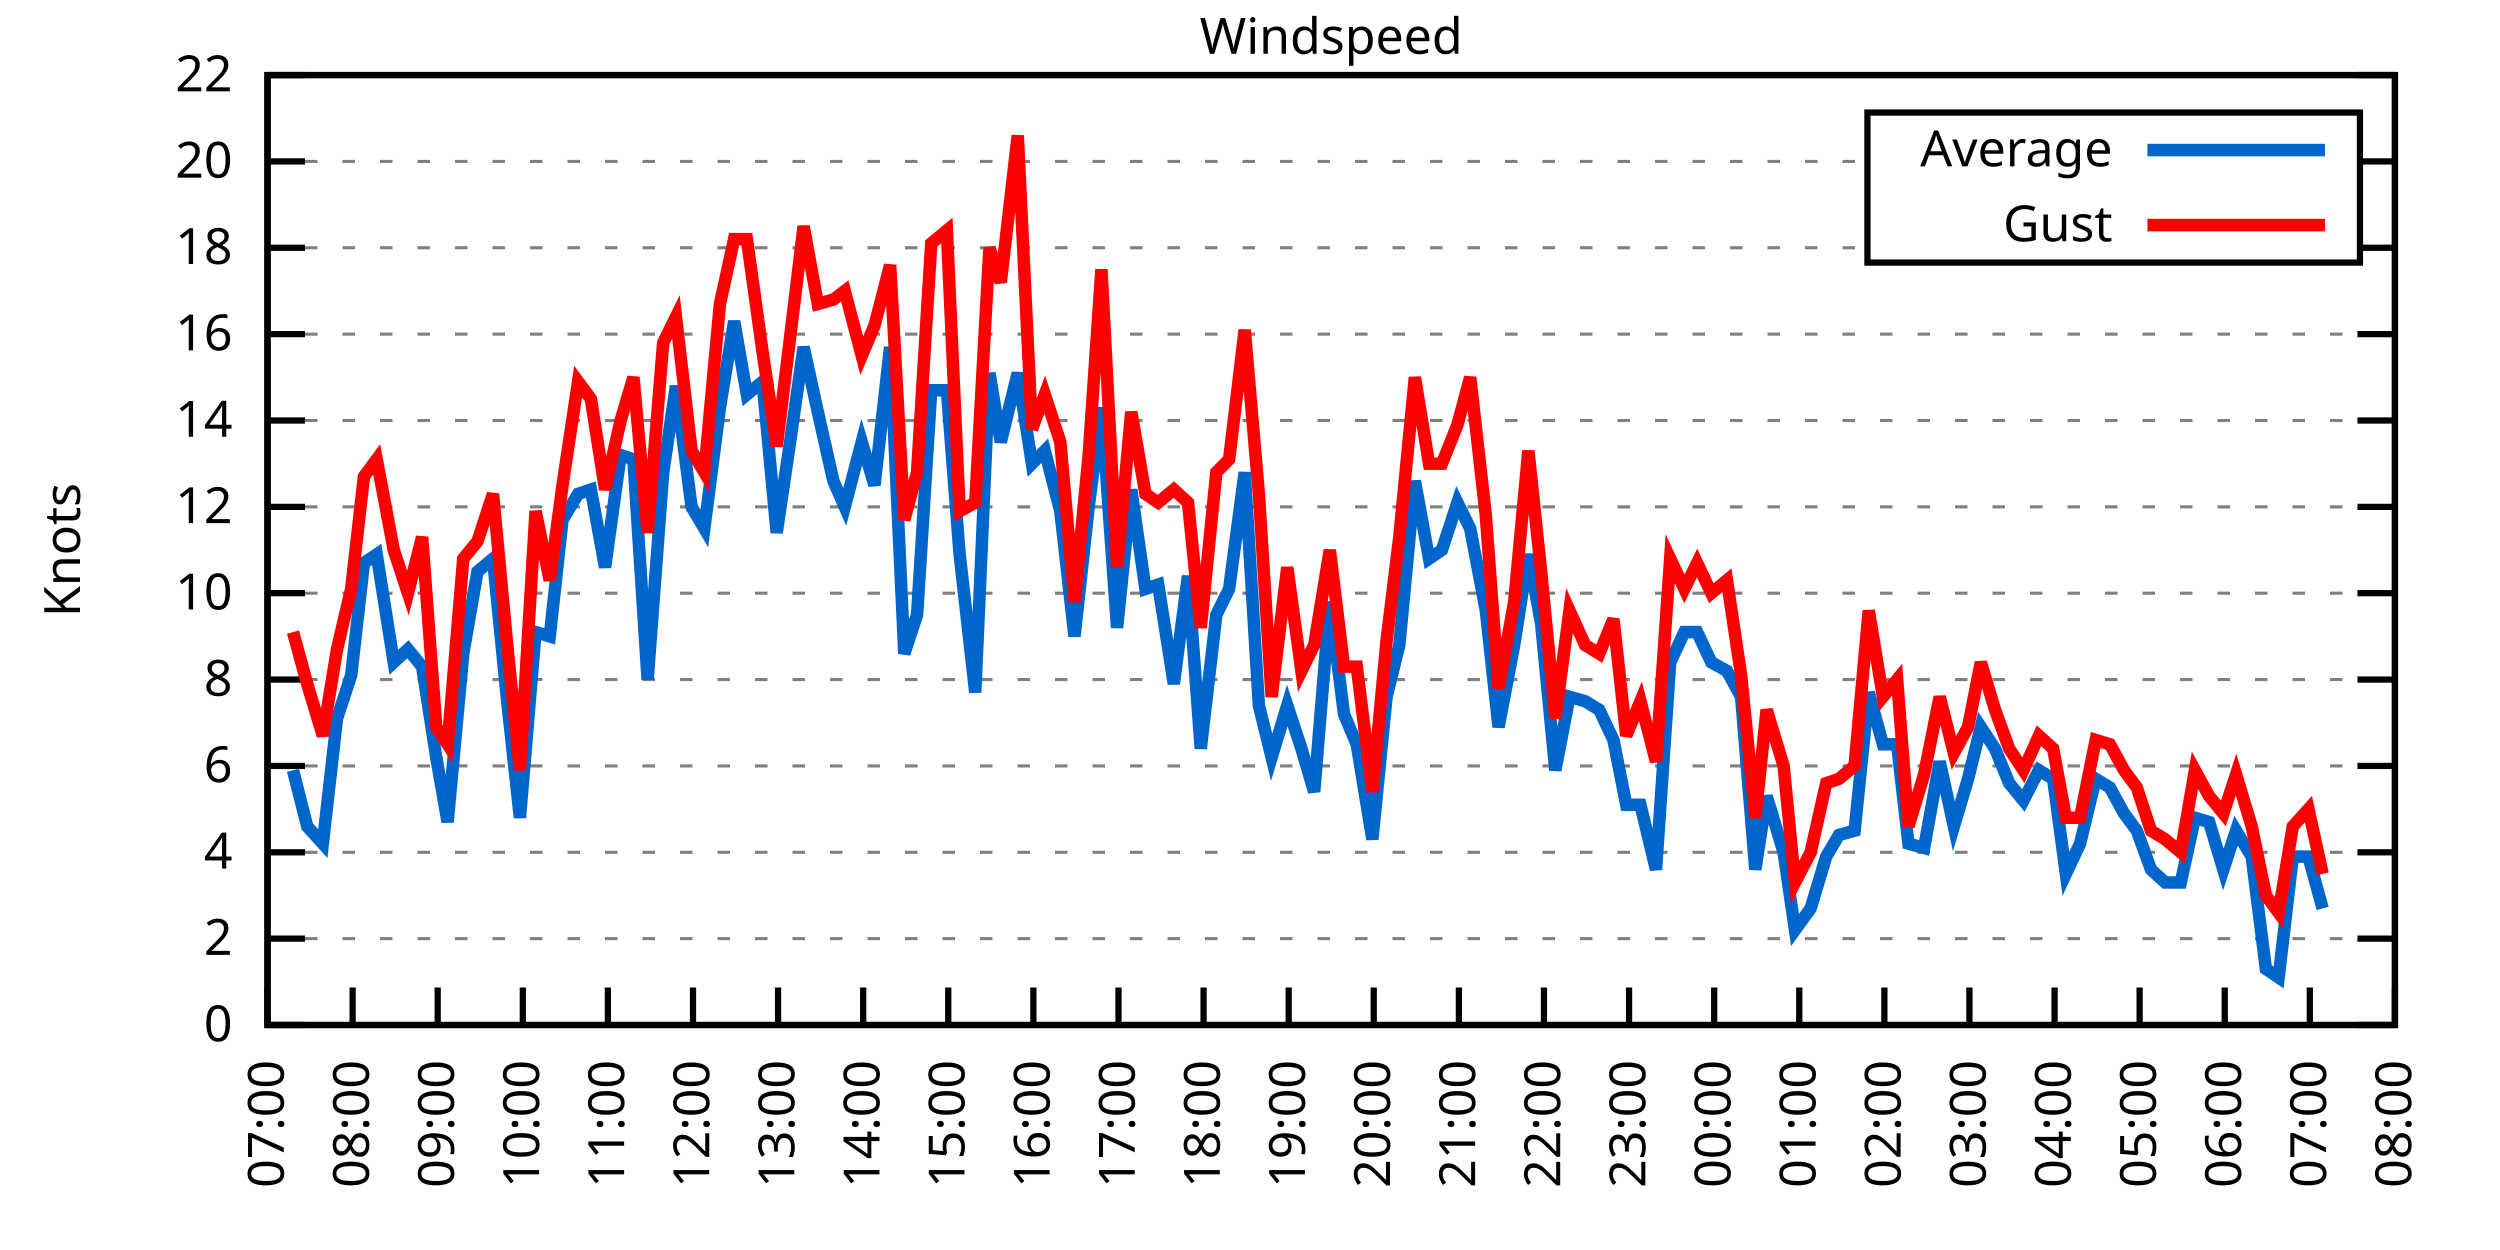
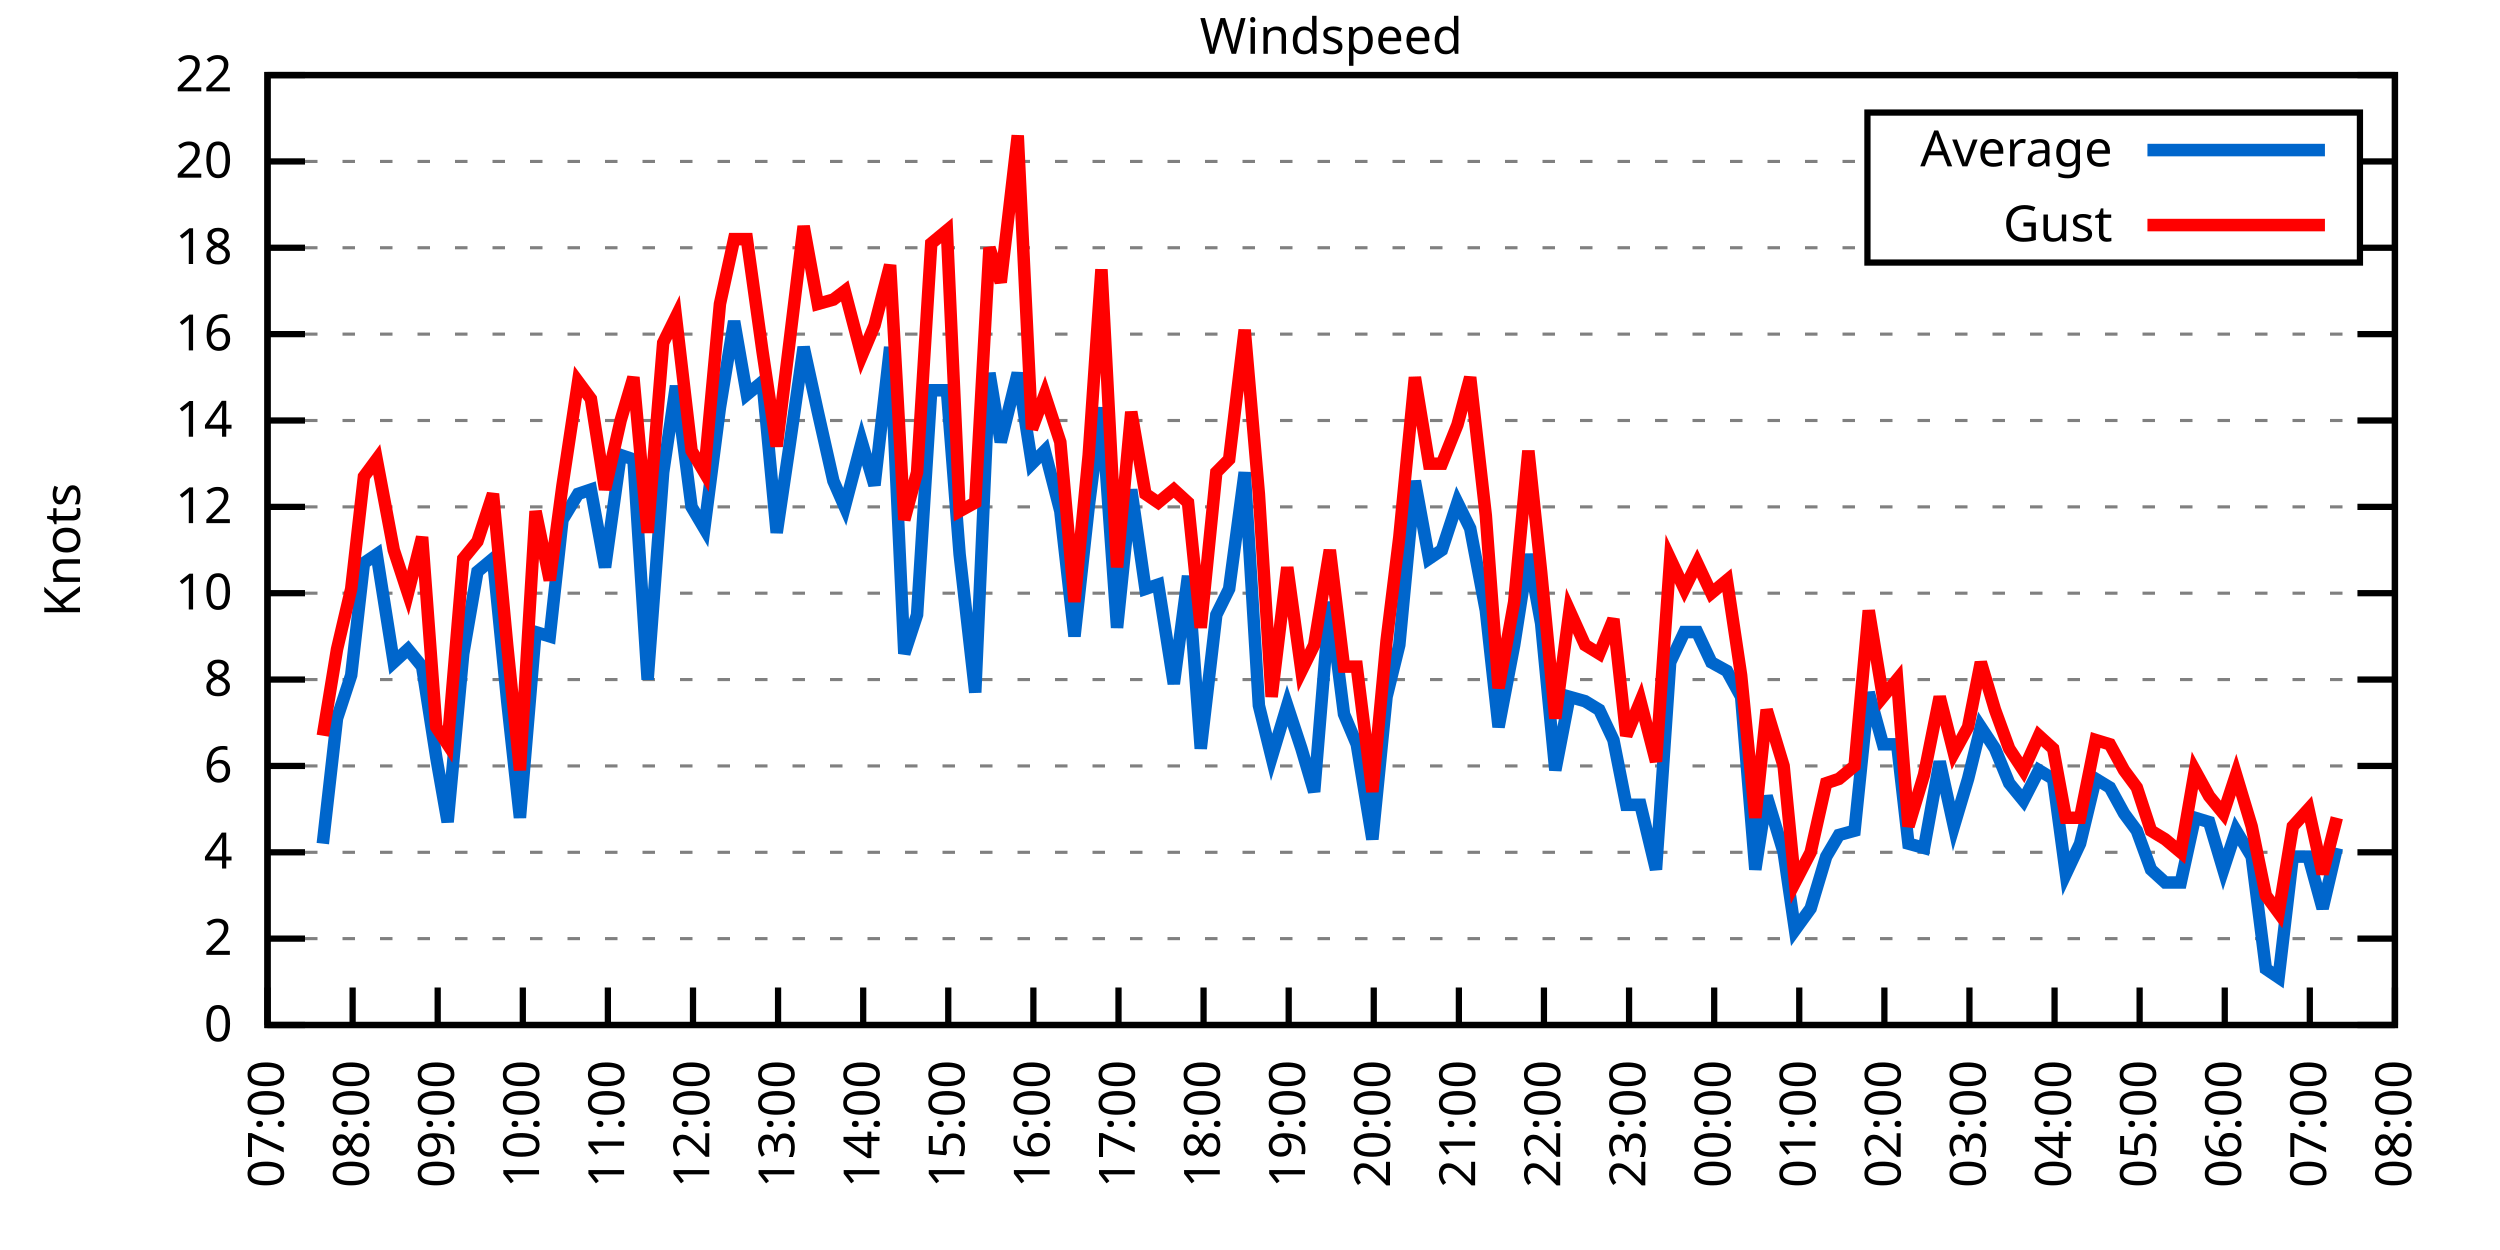
<svg xmlns="http://www.w3.org/2000/svg" xmlns:xlink="http://www.w3.org/1999/xlink" width="400" height="200" viewBox="0 0 400 200">
  <g id="gnuplot_canvas">
    <rect x="0" y="0" width="400" height="200" fill="none" />
    <defs>
      <circle id="gpDot" r="0.5" stroke-width="0.5" stroke="currentColor" />
      <path id="gpPt0" stroke-width="0.333" stroke="currentColor" d="M-1,0 h2 M0,-1 v2" />
      <path id="gpPt1" stroke-width="0.333" stroke="currentColor" d="M-1,-1 L1,1 M1,-1 L-1,1" />
      <path id="gpPt2" stroke-width="0.333" stroke="currentColor" d="M-1,0 L1,0 M0,-1 L0,1 M-1,-1 L1,1 M-1,1 L1,-1" />
      <rect id="gpPt3" stroke-width="0.333" stroke="currentColor" x="-1" y="-1" width="2" height="2" />
      <rect id="gpPt4" stroke-width="0.333" stroke="currentColor" fill="currentColor" x="-1" y="-1" width="2" height="2" />
      <circle id="gpPt5" stroke-width="0.333" stroke="currentColor" cx="0" cy="0" r="1" />
      <use xlink:href="#gpPt5" id="gpPt6" fill="currentColor" stroke="none" />
      <path id="gpPt7" stroke-width="0.333" stroke="currentColor" d="M0,-1.33 L-1.33,0.67 L1.33,0.67 z" />
      <use xlink:href="#gpPt7" id="gpPt8" fill="currentColor" stroke="none" />
      <use xlink:href="#gpPt7" id="gpPt9" stroke="currentColor" transform="rotate(180)" />
      <use xlink:href="#gpPt9" id="gpPt10" fill="currentColor" stroke="none" />
      <use xlink:href="#gpPt3" id="gpPt11" stroke="currentColor" transform="rotate(45)" />
      <use xlink:href="#gpPt11" id="gpPt12" fill="currentColor" stroke="none" />
      <path id="gpPt13" stroke-width="0.333" stroke="currentColor" d="M0,1.330 L1.265,0.411 L0.782,-1.067 L-0.782,-1.076 L-1.265,0.411 z" />
      <use xlink:href="#gpPt13" id="gpPt14" fill="currentColor" stroke="none" />
      <filter id="textbox" filterUnits="objectBoundingBox" x="0" y="0" height="1" width="1">
        <feFlood flood-color="white" flood-opacity="1" result="bgnd" />
        <feComposite in="SourceGraphic" in2="bgnd" operator="atop" />
      </filter>
      <filter id="greybox" filterUnits="objectBoundingBox" x="0" y="0" height="1" width="1">
        <feFlood flood-color="lightgrey" flood-opacity="1" result="grey" />
        <feComposite in="SourceGraphic" in2="grey" operator="atop" />
      </filter>
    </defs>
    <g fill="none" color="white" stroke="currentColor" stroke-width="1.00" stroke-linecap="butt" stroke-linejoin="miter">
</g>
    <g fill="none" color="black" stroke="currentColor" stroke-width="1.00" stroke-linecap="butt" stroke-linejoin="miter">
      <g stroke="none" shape-rendering="crispEdges">
        <polygon fill="rgb(255, 255, 255)" points="42.80,164.00 383.18,164.00 383.18,12.02 42.80,12.02 " />
      </g>
    </g>
    <g fill="none" color="black" stroke="currentColor" stroke-width="1.00" stroke-linecap="butt" stroke-linejoin="miter">
</g>
    <g fill="none" color="black" stroke="black" stroke-width="0.50" stroke-linecap="butt" stroke-linejoin="miter">
</g>
    <g fill="none" color="gray" stroke="currentColor" stroke-width="0.50" stroke-linecap="butt" stroke-linejoin="miter">
      <path stroke="gray" stroke-dasharray="2,4" class="gridline" d="M42.80,164.00 L383.19,164.00  " />
    </g>
    <g fill="none" color="gray" stroke="gray" stroke-width="1.00" stroke-linecap="butt" stroke-linejoin="miter">
</g>
    <g fill="none" color="black" stroke="currentColor" stroke-width="1.00" stroke-linecap="butt" stroke-linejoin="miter">
      <path stroke="black" d="M42.80,164.00 L48.80,164.00 M383.19,164.00 L377.19,164.00  " />
      <g transform="translate(37.20,166.60)" stroke="none" fill="black" font-family="Sans" font-size="8.00" text-anchor="end">
        <text>
          <tspan font-family="Sans"> 0</tspan>
        </text>
      </g>
    </g>
    <g fill="none" color="black" stroke="currentColor" stroke-width="1.00" stroke-linecap="butt" stroke-linejoin="miter">
</g>
    <g fill="none" color="black" stroke="black" stroke-width="0.50" stroke-linecap="butt" stroke-linejoin="miter">
</g>
    <g fill="none" color="gray" stroke="currentColor" stroke-width="0.50" stroke-linecap="butt" stroke-linejoin="miter">
      <path stroke="gray" stroke-dasharray="2,4" class="gridline" d="M42.80,150.18 L383.19,150.18  " />
    </g>
    <g fill="none" color="gray" stroke="gray" stroke-width="1.00" stroke-linecap="butt" stroke-linejoin="miter">
</g>
    <g fill="none" color="black" stroke="currentColor" stroke-width="1.00" stroke-linecap="butt" stroke-linejoin="miter">
      <path stroke="black" d="M42.80,150.18 L48.80,150.18 M383.19,150.18 L377.19,150.18  " />
      <g transform="translate(37.20,152.78)" stroke="none" fill="black" font-family="Sans" font-size="8.00" text-anchor="end">
        <text>
          <tspan font-family="Sans"> 2</tspan>
        </text>
      </g>
    </g>
    <g fill="none" color="black" stroke="currentColor" stroke-width="1.00" stroke-linecap="butt" stroke-linejoin="miter">
</g>
    <g fill="none" color="black" stroke="black" stroke-width="0.50" stroke-linecap="butt" stroke-linejoin="miter">
</g>
    <g fill="none" color="gray" stroke="currentColor" stroke-width="0.50" stroke-linecap="butt" stroke-linejoin="miter">
      <path stroke="gray" stroke-dasharray="2,4" class="gridline" d="M42.80,136.37 L383.19,136.37  " />
    </g>
    <g fill="none" color="gray" stroke="gray" stroke-width="1.00" stroke-linecap="butt" stroke-linejoin="miter">
</g>
    <g fill="none" color="black" stroke="currentColor" stroke-width="1.00" stroke-linecap="butt" stroke-linejoin="miter">
      <path stroke="black" d="M42.80,136.37 L48.80,136.37 M383.19,136.37 L377.19,136.37  " />
      <g transform="translate(37.20,138.97)" stroke="none" fill="black" font-family="Sans" font-size="8.00" text-anchor="end">
        <text>
          <tspan font-family="Sans"> 4</tspan>
        </text>
      </g>
    </g>
    <g fill="none" color="black" stroke="currentColor" stroke-width="1.00" stroke-linecap="butt" stroke-linejoin="miter">
</g>
    <g fill="none" color="black" stroke="black" stroke-width="0.50" stroke-linecap="butt" stroke-linejoin="miter">
</g>
    <g fill="none" color="gray" stroke="currentColor" stroke-width="0.50" stroke-linecap="butt" stroke-linejoin="miter">
      <path stroke="gray" stroke-dasharray="2,4" class="gridline" d="M42.80,122.55 L383.19,122.55  " />
    </g>
    <g fill="none" color="gray" stroke="gray" stroke-width="1.00" stroke-linecap="butt" stroke-linejoin="miter">
</g>
    <g fill="none" color="black" stroke="currentColor" stroke-width="1.00" stroke-linecap="butt" stroke-linejoin="miter">
      <path stroke="black" d="M42.80,122.55 L48.80,122.55 M383.19,122.55 L377.19,122.55  " />
      <g transform="translate(37.20,125.15)" stroke="none" fill="black" font-family="Sans" font-size="8.00" text-anchor="end">
        <text>
          <tspan font-family="Sans"> 6</tspan>
        </text>
      </g>
    </g>
    <g fill="none" color="black" stroke="currentColor" stroke-width="1.00" stroke-linecap="butt" stroke-linejoin="miter">
</g>
    <g fill="none" color="black" stroke="black" stroke-width="0.50" stroke-linecap="butt" stroke-linejoin="miter">
</g>
    <g fill="none" color="gray" stroke="currentColor" stroke-width="0.50" stroke-linecap="butt" stroke-linejoin="miter">
      <path stroke="gray" stroke-dasharray="2,4" class="gridline" d="M42.80,108.73 L383.19,108.73  " />
    </g>
    <g fill="none" color="gray" stroke="gray" stroke-width="1.00" stroke-linecap="butt" stroke-linejoin="miter">
</g>
    <g fill="none" color="black" stroke="currentColor" stroke-width="1.00" stroke-linecap="butt" stroke-linejoin="miter">
      <path stroke="black" d="M42.80,108.73 L48.80,108.73 M383.19,108.73 L377.19,108.73  " />
      <g transform="translate(37.20,111.33)" stroke="none" fill="black" font-family="Sans" font-size="8.00" text-anchor="end">
        <text>
          <tspan font-family="Sans"> 8</tspan>
        </text>
      </g>
    </g>
    <g fill="none" color="black" stroke="currentColor" stroke-width="1.00" stroke-linecap="butt" stroke-linejoin="miter">
</g>
    <g fill="none" color="black" stroke="black" stroke-width="0.50" stroke-linecap="butt" stroke-linejoin="miter">
</g>
    <g fill="none" color="gray" stroke="currentColor" stroke-width="0.50" stroke-linecap="butt" stroke-linejoin="miter">
      <path stroke="gray" stroke-dasharray="2,4" class="gridline" d="M42.80,94.91 L383.19,94.91  " />
    </g>
    <g fill="none" color="gray" stroke="gray" stroke-width="1.00" stroke-linecap="butt" stroke-linejoin="miter">
</g>
    <g fill="none" color="black" stroke="currentColor" stroke-width="1.00" stroke-linecap="butt" stroke-linejoin="miter">
      <path stroke="black" d="M42.80,94.91 L48.80,94.91 M383.19,94.91 L377.19,94.91  " />
      <g transform="translate(37.20,97.51)" stroke="none" fill="black" font-family="Sans" font-size="8.00" text-anchor="end">
        <text>
          <tspan font-family="Sans"> 10</tspan>
        </text>
      </g>
    </g>
    <g fill="none" color="black" stroke="currentColor" stroke-width="1.00" stroke-linecap="butt" stroke-linejoin="miter">
</g>
    <g fill="none" color="black" stroke="black" stroke-width="0.50" stroke-linecap="butt" stroke-linejoin="miter">
</g>
    <g fill="none" color="gray" stroke="currentColor" stroke-width="0.50" stroke-linecap="butt" stroke-linejoin="miter">
      <path stroke="gray" stroke-dasharray="2,4" class="gridline" d="M42.80,81.10 L383.19,81.10  " />
    </g>
    <g fill="none" color="gray" stroke="gray" stroke-width="1.00" stroke-linecap="butt" stroke-linejoin="miter">
</g>
    <g fill="none" color="black" stroke="currentColor" stroke-width="1.00" stroke-linecap="butt" stroke-linejoin="miter">
      <path stroke="black" d="M42.80,81.10 L48.80,81.10 M383.19,81.10 L377.19,81.10  " />
      <g transform="translate(37.20,83.70)" stroke="none" fill="black" font-family="Sans" font-size="8.00" text-anchor="end">
        <text>
          <tspan font-family="Sans"> 12</tspan>
        </text>
      </g>
    </g>
    <g fill="none" color="black" stroke="currentColor" stroke-width="1.00" stroke-linecap="butt" stroke-linejoin="miter">
</g>
    <g fill="none" color="black" stroke="black" stroke-width="0.50" stroke-linecap="butt" stroke-linejoin="miter">
</g>
    <g fill="none" color="gray" stroke="currentColor" stroke-width="0.50" stroke-linecap="butt" stroke-linejoin="miter">
      <path stroke="gray" stroke-dasharray="2,4" class="gridline" d="M42.80,67.28 L383.19,67.28  " />
    </g>
    <g fill="none" color="gray" stroke="gray" stroke-width="1.00" stroke-linecap="butt" stroke-linejoin="miter">
</g>
    <g fill="none" color="black" stroke="currentColor" stroke-width="1.00" stroke-linecap="butt" stroke-linejoin="miter">
      <path stroke="black" d="M42.80,67.28 L48.80,67.28 M383.19,67.28 L377.19,67.28  " />
      <g transform="translate(37.20,69.88)" stroke="none" fill="black" font-family="Sans" font-size="8.00" text-anchor="end">
        <text>
          <tspan font-family="Sans"> 14</tspan>
        </text>
      </g>
    </g>
    <g fill="none" color="black" stroke="currentColor" stroke-width="1.00" stroke-linecap="butt" stroke-linejoin="miter">
</g>
    <g fill="none" color="black" stroke="black" stroke-width="0.50" stroke-linecap="butt" stroke-linejoin="miter">
</g>
    <g fill="none" color="gray" stroke="currentColor" stroke-width="0.50" stroke-linecap="butt" stroke-linejoin="miter">
      <path stroke="gray" stroke-dasharray="2,4" class="gridline" d="M42.80,53.46 L383.19,53.46  " />
    </g>
    <g fill="none" color="gray" stroke="gray" stroke-width="1.00" stroke-linecap="butt" stroke-linejoin="miter">
</g>
    <g fill="none" color="black" stroke="currentColor" stroke-width="1.00" stroke-linecap="butt" stroke-linejoin="miter">
      <path stroke="black" d="M42.80,53.46 L48.80,53.46 M383.19,53.46 L377.19,53.46  " />
      <g transform="translate(37.20,56.06)" stroke="none" fill="black" font-family="Sans" font-size="8.00" text-anchor="end">
        <text>
          <tspan font-family="Sans"> 16</tspan>
        </text>
      </g>
    </g>
    <g fill="none" color="black" stroke="currentColor" stroke-width="1.00" stroke-linecap="butt" stroke-linejoin="miter">
</g>
    <g fill="none" color="black" stroke="black" stroke-width="0.50" stroke-linecap="butt" stroke-linejoin="miter">
</g>
    <g fill="none" color="gray" stroke="currentColor" stroke-width="0.50" stroke-linecap="butt" stroke-linejoin="miter">
      <path stroke="gray" stroke-dasharray="2,4" class="gridline" d="M42.80,39.64 L298.79,39.64 M377.59,39.64 L383.19,39.64  " />
    </g>
    <g fill="none" color="gray" stroke="gray" stroke-width="1.00" stroke-linecap="butt" stroke-linejoin="miter">
</g>
    <g fill="none" color="black" stroke="currentColor" stroke-width="1.00" stroke-linecap="butt" stroke-linejoin="miter">
      <path stroke="black" d="M42.80,39.64 L48.80,39.64 M383.19,39.64 L377.19,39.64  " />
      <g transform="translate(37.20,42.24)" stroke="none" fill="black" font-family="Sans" font-size="8.00" text-anchor="end">
        <text>
          <tspan font-family="Sans"> 18</tspan>
        </text>
      </g>
    </g>
    <g fill="none" color="black" stroke="currentColor" stroke-width="1.00" stroke-linecap="butt" stroke-linejoin="miter">
</g>
    <g fill="none" color="black" stroke="black" stroke-width="0.50" stroke-linecap="butt" stroke-linejoin="miter">
</g>
    <g fill="none" color="gray" stroke="currentColor" stroke-width="0.50" stroke-linecap="butt" stroke-linejoin="miter">
      <path stroke="gray" stroke-dasharray="2,4" class="gridline" d="M42.80,25.83 L298.79,25.83 M377.59,25.83 L383.19,25.83  " />
    </g>
    <g fill="none" color="gray" stroke="gray" stroke-width="1.00" stroke-linecap="butt" stroke-linejoin="miter">
</g>
    <g fill="none" color="black" stroke="currentColor" stroke-width="1.00" stroke-linecap="butt" stroke-linejoin="miter">
      <path stroke="black" d="M42.80,25.83 L48.80,25.83 M383.19,25.83 L377.19,25.83  " />
      <g transform="translate(37.20,28.43)" stroke="none" fill="black" font-family="Sans" font-size="8.00" text-anchor="end">
        <text>
          <tspan font-family="Sans"> 20</tspan>
        </text>
      </g>
    </g>
    <g fill="none" color="black" stroke="currentColor" stroke-width="1.00" stroke-linecap="butt" stroke-linejoin="miter">
</g>
    <g fill="none" color="black" stroke="black" stroke-width="0.50" stroke-linecap="butt" stroke-linejoin="miter">
</g>
    <g fill="none" color="gray" stroke="currentColor" stroke-width="0.50" stroke-linecap="butt" stroke-linejoin="miter">
      <path stroke="gray" stroke-dasharray="2,4" class="gridline" d="M42.80,12.01 L383.19,12.01  " />
    </g>
    <g fill="none" color="gray" stroke="gray" stroke-width="1.00" stroke-linecap="butt" stroke-linejoin="miter">
</g>
    <g fill="none" color="black" stroke="currentColor" stroke-width="1.00" stroke-linecap="butt" stroke-linejoin="miter">
      <path stroke="black" d="M42.80,12.01 L48.80,12.01 M383.19,12.01 L377.19,12.01  " />
      <g transform="translate(37.20,14.61)" stroke="none" fill="black" font-family="Sans" font-size="8.00" text-anchor="end">
        <text>
          <tspan font-family="Sans"> 22</tspan>
        </text>
      </g>
    </g>
    <g fill="none" color="black" stroke="currentColor" stroke-width="1.00" stroke-linecap="butt" stroke-linejoin="miter">
      <path stroke="black" d="M42.80,164.00 L42.80,158.00  " />
      <g transform="translate(45.40,169.60) rotate(270.00)" stroke="none" fill="black" font-family="Sans" font-size="8.00" text-anchor="end">
        <text>
          <tspan font-family="Sans">07:00</tspan>
        </text>
      </g>
    </g>
    <g fill="none" color="black" stroke="currentColor" stroke-width="1.00" stroke-linecap="butt" stroke-linejoin="miter">
      <path stroke="black" d="M56.42,164.00 L56.42,158.00  " />
      <g transform="translate(59.02,169.60) rotate(270.00)" stroke="none" fill="black" font-family="Sans" font-size="8.00" text-anchor="end">
        <text>
          <tspan font-family="Sans">08:00</tspan>
        </text>
      </g>
    </g>
    <g fill="none" color="black" stroke="currentColor" stroke-width="1.00" stroke-linecap="butt" stroke-linejoin="miter">
      <path stroke="black" d="M70.03,164.00 L70.03,158.00  " />
      <g transform="translate(72.63,169.60) rotate(270.00)" stroke="none" fill="black" font-family="Sans" font-size="8.00" text-anchor="end">
        <text>
          <tspan font-family="Sans">09:00</tspan>
        </text>
      </g>
    </g>
    <g fill="none" color="black" stroke="currentColor" stroke-width="1.00" stroke-linecap="butt" stroke-linejoin="miter">
      <path stroke="black" d="M83.65,164.00 L83.65,158.00  " />
      <g transform="translate(86.25,169.60) rotate(270.00)" stroke="none" fill="black" font-family="Sans" font-size="8.00" text-anchor="end">
        <text>
          <tspan font-family="Sans">10:00</tspan>
        </text>
      </g>
    </g>
    <g fill="none" color="black" stroke="currentColor" stroke-width="1.00" stroke-linecap="butt" stroke-linejoin="miter">
      <path stroke="black" d="M97.26,164.00 L97.26,158.00  " />
      <g transform="translate(99.86,169.60) rotate(270.00)" stroke="none" fill="black" font-family="Sans" font-size="8.00" text-anchor="end">
        <text>
          <tspan font-family="Sans">11:00</tspan>
        </text>
      </g>
    </g>
    <g fill="none" color="black" stroke="currentColor" stroke-width="1.00" stroke-linecap="butt" stroke-linejoin="miter">
      <path stroke="black" d="M110.88,164.00 L110.88,158.00  " />
      <g transform="translate(113.48,169.60) rotate(270.00)" stroke="none" fill="black" font-family="Sans" font-size="8.00" text-anchor="end">
        <text>
          <tspan font-family="Sans">12:00</tspan>
        </text>
      </g>
    </g>
    <g fill="none" color="black" stroke="currentColor" stroke-width="1.00" stroke-linecap="butt" stroke-linejoin="miter">
      <path stroke="black" d="M124.49,164.00 L124.49,158.00  " />
      <g transform="translate(127.09,169.60) rotate(270.00)" stroke="none" fill="black" font-family="Sans" font-size="8.00" text-anchor="end">
        <text>
          <tspan font-family="Sans">13:00</tspan>
        </text>
      </g>
    </g>
    <g fill="none" color="black" stroke="currentColor" stroke-width="1.00" stroke-linecap="butt" stroke-linejoin="miter">
      <path stroke="black" d="M138.11,164.00 L138.11,158.00  " />
      <g transform="translate(140.71,169.60) rotate(270.00)" stroke="none" fill="black" font-family="Sans" font-size="8.00" text-anchor="end">
        <text>
          <tspan font-family="Sans">14:00</tspan>
        </text>
      </g>
    </g>
    <g fill="none" color="black" stroke="currentColor" stroke-width="1.00" stroke-linecap="butt" stroke-linejoin="miter">
      <path stroke="black" d="M151.72,164.00 L151.72,158.00  " />
      <g transform="translate(154.32,169.60) rotate(270.00)" stroke="none" fill="black" font-family="Sans" font-size="8.00" text-anchor="end">
        <text>
          <tspan font-family="Sans">15:00</tspan>
        </text>
      </g>
    </g>
    <g fill="none" color="black" stroke="currentColor" stroke-width="1.00" stroke-linecap="butt" stroke-linejoin="miter">
      <path stroke="black" d="M165.34,164.00 L165.34,158.00  " />
      <g transform="translate(167.94,169.60) rotate(270.00)" stroke="none" fill="black" font-family="Sans" font-size="8.00" text-anchor="end">
        <text>
          <tspan font-family="Sans">16:00</tspan>
        </text>
      </g>
    </g>
    <g fill="none" color="black" stroke="currentColor" stroke-width="1.00" stroke-linecap="butt" stroke-linejoin="miter">
      <path stroke="black" d="M178.96,164.00 L178.96,158.00  " />
      <g transform="translate(181.56,169.60) rotate(270.00)" stroke="none" fill="black" font-family="Sans" font-size="8.00" text-anchor="end">
        <text>
          <tspan font-family="Sans">17:00</tspan>
        </text>
      </g>
    </g>
    <g fill="none" color="black" stroke="currentColor" stroke-width="1.00" stroke-linecap="butt" stroke-linejoin="miter">
      <path stroke="black" d="M192.57,164.00 L192.57,158.00  " />
      <g transform="translate(195.17,169.60) rotate(270.00)" stroke="none" fill="black" font-family="Sans" font-size="8.00" text-anchor="end">
        <text>
          <tspan font-family="Sans">18:00</tspan>
        </text>
      </g>
    </g>
    <g fill="none" color="black" stroke="currentColor" stroke-width="1.00" stroke-linecap="butt" stroke-linejoin="miter">
      <path stroke="black" d="M206.19,164.00 L206.19,158.00  " />
      <g transform="translate(208.79,169.60) rotate(270.00)" stroke="none" fill="black" font-family="Sans" font-size="8.00" text-anchor="end">
        <text>
          <tspan font-family="Sans">19:00</tspan>
        </text>
      </g>
    </g>
    <g fill="none" color="black" stroke="currentColor" stroke-width="1.00" stroke-linecap="butt" stroke-linejoin="miter">
      <path stroke="black" d="M219.80,164.00 L219.80,158.00  " />
      <g transform="translate(222.40,169.60) rotate(270.00)" stroke="none" fill="black" font-family="Sans" font-size="8.00" text-anchor="end">
        <text>
          <tspan font-family="Sans">20:00</tspan>
        </text>
      </g>
    </g>
    <g fill="none" color="black" stroke="currentColor" stroke-width="1.00" stroke-linecap="butt" stroke-linejoin="miter">
      <path stroke="black" d="M233.42,164.00 L233.42,158.00  " />
      <g transform="translate(236.02,169.60) rotate(270.00)" stroke="none" fill="black" font-family="Sans" font-size="8.00" text-anchor="end">
        <text>
          <tspan font-family="Sans">21:00</tspan>
        </text>
      </g>
    </g>
    <g fill="none" color="black" stroke="currentColor" stroke-width="1.00" stroke-linecap="butt" stroke-linejoin="miter">
      <path stroke="black" d="M247.03,164.00 L247.03,158.00  " />
      <g transform="translate(249.63,169.60) rotate(270.00)" stroke="none" fill="black" font-family="Sans" font-size="8.00" text-anchor="end">
        <text>
          <tspan font-family="Sans">22:00</tspan>
        </text>
      </g>
    </g>
    <g fill="none" color="black" stroke="currentColor" stroke-width="1.00" stroke-linecap="butt" stroke-linejoin="miter">
      <path stroke="black" d="M260.65,164.00 L260.65,158.00  " />
      <g transform="translate(263.25,169.60) rotate(270.00)" stroke="none" fill="black" font-family="Sans" font-size="8.00" text-anchor="end">
        <text>
          <tspan font-family="Sans">23:00</tspan>
        </text>
      </g>
    </g>
    <g fill="none" color="black" stroke="currentColor" stroke-width="1.00" stroke-linecap="butt" stroke-linejoin="miter">
      <path stroke="black" d="M274.27,164.00 L274.27,158.00  " />
      <g transform="translate(276.87,169.60) rotate(270.00)" stroke="none" fill="black" font-family="Sans" font-size="8.00" text-anchor="end">
        <text>
          <tspan font-family="Sans">00:00</tspan>
        </text>
      </g>
    </g>
    <g fill="none" color="black" stroke="currentColor" stroke-width="1.00" stroke-linecap="butt" stroke-linejoin="miter">
      <path stroke="black" d="M287.88,164.00 L287.88,158.00  " />
      <g transform="translate(290.48,169.60) rotate(270.00)" stroke="none" fill="black" font-family="Sans" font-size="8.00" text-anchor="end">
        <text>
          <tspan font-family="Sans">01:00</tspan>
        </text>
      </g>
    </g>
    <g fill="none" color="black" stroke="currentColor" stroke-width="1.00" stroke-linecap="butt" stroke-linejoin="miter">
      <path stroke="black" d="M301.50,164.00 L301.50,158.00  " />
      <g transform="translate(304.10,169.60) rotate(270.00)" stroke="none" fill="black" font-family="Sans" font-size="8.00" text-anchor="end">
        <text>
          <tspan font-family="Sans">02:00</tspan>
        </text>
      </g>
    </g>
    <g fill="none" color="black" stroke="currentColor" stroke-width="1.00" stroke-linecap="butt" stroke-linejoin="miter">
      <path stroke="black" d="M315.11,164.00 L315.11,158.00  " />
      <g transform="translate(317.71,169.60) rotate(270.00)" stroke="none" fill="black" font-family="Sans" font-size="8.00" text-anchor="end">
        <text>
          <tspan font-family="Sans">03:00</tspan>
        </text>
      </g>
    </g>
    <g fill="none" color="black" stroke="currentColor" stroke-width="1.00" stroke-linecap="butt" stroke-linejoin="miter">
      <path stroke="black" d="M328.73,164.00 L328.73,158.00  " />
      <g transform="translate(331.33,169.60) rotate(270.00)" stroke="none" fill="black" font-family="Sans" font-size="8.00" text-anchor="end">
        <text>
          <tspan font-family="Sans">04:00</tspan>
        </text>
      </g>
    </g>
    <g fill="none" color="black" stroke="currentColor" stroke-width="1.00" stroke-linecap="butt" stroke-linejoin="miter">
      <path stroke="black" d="M342.34,164.00 L342.34,158.00  " />
      <g transform="translate(344.94,169.60) rotate(270.00)" stroke="none" fill="black" font-family="Sans" font-size="8.00" text-anchor="end">
        <text>
          <tspan font-family="Sans">05:00</tspan>
        </text>
      </g>
    </g>
    <g fill="none" color="black" stroke="currentColor" stroke-width="1.00" stroke-linecap="butt" stroke-linejoin="miter">
      <path stroke="black" d="M355.96,164.00 L355.96,158.00  " />
      <g transform="translate(358.56,169.60) rotate(270.00)" stroke="none" fill="black" font-family="Sans" font-size="8.00" text-anchor="end">
        <text>
          <tspan font-family="Sans">06:00</tspan>
        </text>
      </g>
    </g>
    <g fill="none" color="black" stroke="currentColor" stroke-width="1.00" stroke-linecap="butt" stroke-linejoin="miter">
      <path stroke="black" d="M369.57,164.00 L369.57,158.00  " />
      <g transform="translate(372.17,169.60) rotate(270.00)" stroke="none" fill="black" font-family="Sans" font-size="8.00" text-anchor="end">
        <text>
          <tspan font-family="Sans">07:00</tspan>
        </text>
      </g>
    </g>
    <g fill="none" color="black" stroke="currentColor" stroke-width="1.00" stroke-linecap="butt" stroke-linejoin="miter">
      <path stroke="black" d="M383.19,164.00 L383.19,158.00  " />
      <g transform="translate(385.79,169.60) rotate(270.00)" stroke="none" fill="black" font-family="Sans" font-size="8.00" text-anchor="end">
        <text>
          <tspan font-family="Sans">08:00</tspan>
        </text>
      </g>
    </g>
    <g fill="none" color="black" stroke="currentColor" stroke-width="1.00" stroke-linecap="butt" stroke-linejoin="miter">
</g>
    <g fill="none" color="black" stroke="currentColor" stroke-width="1.00" stroke-linecap="butt" stroke-linejoin="miter">
      <path stroke="black" d="M42.80,12.01 L42.80,164.00 L383.19,164.00 L383.19,12.01 L42.80,12.01 Z  " />
    </g>
    <g fill="none" color="black" stroke="currentColor" stroke-width="1.00" stroke-linecap="butt" stroke-linejoin="miter">
</g>
    <g fill="none" color="black" stroke="currentColor" stroke-width="1.00" stroke-linecap="butt" stroke-linejoin="miter">
      <path stroke="black" d="M298.79,42.01 L298.79,18.01 L377.59,18.01 L377.59,42.01 L298.79,42.01 Z  " />
    </g>
    <g id="Windspeed_plot_1">
      <g fill="none" color="white" stroke="black" stroke-width="2.00" stroke-linecap="butt" stroke-linejoin="miter">
</g>
      <g fill="none" color="black" stroke="currentColor" stroke-width="2.00" stroke-linecap="butt" stroke-linejoin="miter">
        <g transform="translate(337.99,26.61)" stroke="none" fill="black" font-family="Sans" font-size="8.00" text-anchor="end">
          <text>
            <tspan font-family="Sans">Average</tspan>
          </text>
        </g>
      </g>
      <g fill="none" color="black" stroke="currentColor" stroke-width="2.00" stroke-linecap="butt" stroke-linejoin="miter">
-         <path stroke="rgb(  0, 102, 204)" d="M343.59,24.01 L371.99,24.01 M46.88,123.24 L49.15,132.22 L51.65,134.98 L53.92,114.95 L56.19,108.04 L58.23,90.08   L60.27,88.70 L63.00,105.97 L65.27,103.89 L67.54,106.66 L69.80,121.17 L71.62,131.53 L74.12,104.59 L76.39,91.46   L78.88,89.39 L81.15,112.19 L83.19,130.84 L85.69,101.13 L87.96,101.82 L90.00,83.17 L92.50,79.02 L94.54,78.33   L96.81,90.77 L99.30,72.81 L101.35,73.50 L103.62,108.73 L106.11,75.57 L108.15,61.75 L110.65,81.10 L112.69,84.55   L115.19,65.21 L117.46,51.39 L119.50,63.13 L122.00,61.06 L124.27,85.24 L126.31,71.42 L128.58,55.53 L130.85,65.90   L133.34,76.95 L135.16,81.10 L137.88,70.73 L139.92,77.64 L142.42,55.53 L144.69,104.59 L146.73,98.37 L149.00,62.44   L151.50,62.44 L153.54,88.70 L156.04,110.80 L158.31,59.68 L160.12,70.73 L162.84,59.68 L165.11,74.19 L167.16,72.12   L169.65,81.79 L171.92,101.82 L174.19,81.10 L176.23,65.21 L178.73,100.44 L181.00,78.33 L183.27,94.22 L185.31,93.53   L187.81,109.42 L190.08,92.15 L192.12,119.78 L194.61,98.37 L196.66,94.22 L199.15,75.57 L201.42,112.88 L203.46,121.17   L205.96,112.88 L208.23,119.78 L210.27,126.69 L212.77,96.30 L215.04,114.26 L217.08,119.09 L219.58,134.29 L221.85,111.49   L223.89,103.20 L226.38,76.95 L228.65,89.39 L230.70,88.00 L233.19,80.41 L235.23,84.55 L237.73,97.68 L239.77,116.33   L242.27,103.20 L244.54,88.70 L246.58,99.75 L248.85,123.24 L251.12,111.49 L253.61,112.19 L255.88,113.57 L258.15,118.40   L260.20,128.77 L262.47,128.77 L264.96,139.13 L267.23,105.97 L269.50,101.13 L271.54,101.13 L273.81,105.97 L276.31,107.35   L278.58,111.49 L280.85,139.13 L282.66,127.38 L285.38,136.37 L287.20,148.80 L289.70,145.35 L292.19,137.06 L294.23,133.60   L296.73,132.91 L299.00,110.80 L301.27,119.09 L303.54,119.09 L305.35,134.98 L307.85,135.67 L310.35,121.86 L312.62,132.22   L314.89,124.62 L316.93,116.33 L319.20,119.78 L321.47,125.31 L323.74,128.08 L326.23,123.24 L328.50,124.62 L330.54,139.82   L332.81,134.98 L335.31,124.62 L337.58,126.00 L339.85,130.15 L341.89,132.91 L344.16,139.13 L346.43,141.20 L348.92,141.20   L351.19,130.84 L353.46,131.53 L355.73,139.13 L357.77,132.91 L360.27,137.06 L362.54,155.02 L364.58,156.40 L366.85,137.06   L369.35,137.06 L371.62,145.35  " />
+         <path stroke="rgb(  0, 102, 204)" d="M343.59,24.01 L371.99,24.01 M51.65,134.98 L53.92,114.95 L56.19,108.04 L58.23,90.08 L60.27,88.70 L63.00,105.97   L65.27,103.89 L67.54,106.66 L69.80,121.17 L71.62,131.53 L74.12,104.59 L76.39,91.46 L78.88,89.39 L81.15,112.19   L83.19,130.84 L85.69,101.13 L87.96,101.82 L90.00,83.17 L92.50,79.02 L94.54,78.33 L96.81,90.77 L99.30,72.81   L101.35,73.50 L103.62,108.73 L106.11,75.57 L108.15,61.75 L110.65,81.10 L112.69,84.55 L115.19,65.21 L117.46,51.39   L119.50,63.13 L122.00,61.06 L124.27,85.24 L126.31,71.42 L128.58,55.53 L130.85,65.90 L133.34,76.95 L135.16,81.10   L137.88,70.73 L139.92,77.64 L142.42,55.53 L144.69,104.59 L146.73,98.37 L149.00,62.44 L151.50,62.44 L153.54,88.70   L156.04,110.80 L158.31,59.68 L160.12,70.73 L162.84,59.68 L165.11,74.19 L167.16,72.12 L169.65,81.79 L171.92,101.82   L174.19,81.10 L176.23,65.21 L178.73,100.44 L181.00,78.33 L183.27,94.22 L185.31,93.53 L187.81,109.42 L190.08,92.15   L192.12,119.78 L194.61,98.37 L196.66,94.22 L199.15,75.57 L201.42,112.88 L203.46,121.17 L205.96,112.88 L208.23,119.78   L210.27,126.69 L212.77,96.30 L215.04,114.26 L217.08,119.09 L219.58,134.29 L221.85,111.49 L223.89,103.20 L226.38,76.95   L228.65,89.39 L230.70,88.00 L233.19,80.41 L235.23,84.55 L237.73,97.68 L239.77,116.33 L242.27,103.20 L244.54,88.70   L246.58,99.75 L248.85,123.24 L251.12,111.49 L253.61,112.19 L255.88,113.57 L258.15,118.40 L260.20,128.77 L262.47,128.77   L264.96,139.13 L267.23,105.97 L269.50,101.13 L271.54,101.13 L273.81,105.97 L276.31,107.35 L278.58,111.49 L280.85,139.13   L282.66,127.38 L285.38,136.37 L287.20,148.80 L289.70,145.35 L292.19,137.06 L294.23,133.60 L296.73,132.91 L299.00,110.80   L301.27,119.09 L303.54,119.09 L305.35,134.98 L307.85,135.67 L310.35,121.86 L312.62,132.22 L314.89,124.62 L316.93,116.33   L319.20,119.78 L321.47,125.31 L323.74,128.08 L326.23,123.24 L328.50,124.62 L330.54,139.82 L332.81,134.98 L335.31,124.62   L337.58,126.00 L339.85,130.15 L341.89,132.91 L344.16,139.13 L346.43,141.20 L348.92,141.20 L351.19,130.84 L353.46,131.53   L355.73,139.13 L357.77,132.91 L360.27,137.06 L362.54,155.02 L364.58,156.40 L366.85,137.06 L369.35,137.06 L371.62,145.35   L373.89,135.67  " />
      </g>
    </g>
    <g id="Windspeed_plot_2">
      <g fill="none" color="black" stroke="currentColor" stroke-width="2.00" stroke-linecap="butt" stroke-linejoin="miter">
        <g transform="translate(337.99,38.61)" stroke="none" fill="black" font-family="Sans" font-size="8.00" text-anchor="end">
          <text>
            <tspan font-family="Sans">Gust</tspan>
          </text>
        </g>
      </g>
      <g fill="none" color="black" stroke="currentColor" stroke-width="2.00" stroke-linecap="butt" stroke-linejoin="miter">
-         <path stroke="rgb(255,   0,   0)" d="M343.59,36.01 L371.99,36.01 M46.88,101.13 L49.15,109.42 L51.65,117.71 L53.92,103.89 L56.19,94.22 L58.23,76.26   L60.27,73.50 L63.00,88.00 L65.27,94.91 L67.54,85.93 L69.80,116.33 L71.62,119.09 L74.12,89.39 L76.39,86.62   L78.88,79.02 L81.15,103.20 L83.19,123.24 L85.69,81.79 L87.96,92.84 L90.00,77.64 L92.50,61.06 L94.54,63.82   L96.81,78.33 L99.30,67.28 L101.35,60.37 L103.62,85.24 L106.11,54.84 L108.15,50.70 L110.65,72.12 L112.69,75.57   L115.19,48.63 L117.46,38.26 L119.50,38.26 L122.00,56.23 L124.27,71.42 L126.31,54.84 L128.58,36.19 L130.85,48.63   L133.34,47.93 L135.16,46.55 L137.88,56.92 L139.92,52.08 L142.42,42.41 L144.69,83.17 L146.73,75.57 L149.00,38.95   L151.50,36.88 L153.54,81.79 L156.04,80.41 L158.31,39.64 L160.12,45.17 L162.84,21.68 L165.11,68.66 L167.16,63.13   L169.65,70.73 L171.92,96.30 L174.19,72.81 L176.23,43.10 L178.73,90.77 L181.00,65.90 L183.27,79.02 L185.31,80.41   L187.81,78.33 L190.08,80.41 L192.12,100.44 L194.61,75.57 L196.66,73.50 L199.15,52.77 L201.42,79.02 L203.46,111.49   L205.96,90.77 L208.23,107.35 L210.27,103.20 L212.77,88.00 L215.04,106.66 L217.08,106.66 L219.58,126.69 L221.85,102.51   L223.89,85.93 L226.38,60.37 L228.65,74.19 L230.70,74.19 L233.19,67.97 L235.23,60.37 L237.73,82.48 L239.77,110.11   L242.27,96.30 L244.54,72.12 L246.58,91.46 L248.85,114.95 L251.12,97.68 L253.61,103.20 L255.88,104.59 L258.15,99.06   L260.20,117.71 L262.47,112.19 L264.96,121.86 L267.23,89.39 L269.50,94.22 L271.54,90.08 L273.81,94.91 L276.31,92.84   L278.58,108.04 L280.85,130.84 L282.66,113.57 L285.38,122.55 L287.20,141.20 L289.70,136.37 L292.19,125.31 L294.23,124.62   L296.73,122.55 L299.00,97.68 L301.27,111.49 L303.54,108.73 L305.35,132.22 L307.85,123.93 L310.35,111.49 L312.62,120.48   L314.89,116.33 L316.93,105.97 L319.20,113.57 L321.47,119.78 L323.74,123.24 L326.23,117.71 L328.50,119.78 L330.54,130.84   L332.81,130.84 L335.31,118.40 L337.58,119.09 L339.85,123.24 L341.89,126.00 L344.16,132.91 L346.43,134.29 L348.92,136.37   L351.19,123.24 L353.46,127.38 L355.73,130.15 L357.77,123.93 L360.27,132.22 L362.54,143.27 L364.58,146.04 L366.85,132.22   L369.35,129.46 L371.62,139.82  " />
+         <path stroke="rgb(255,   0,   0)" d="M343.59,36.01 L371.99,36.01 M51.65,117.71 L53.92,103.89 L56.19,94.22 L58.23,76.26 L60.27,73.50 L63.00,88.00   L65.27,94.91 L67.54,85.93 L69.80,116.33 L71.62,119.09 L74.12,89.39 L76.39,86.62 L78.88,79.02 L81.15,103.20   L83.19,123.24 L85.69,81.79 L87.96,92.84 L90.00,77.64 L92.50,61.06 L94.54,63.82 L96.81,78.33 L99.30,67.28   L101.35,60.37 L103.62,85.24 L106.11,54.84 L108.15,50.70 L110.65,72.12 L112.69,75.57 L115.19,48.63 L117.46,38.26   L119.50,38.26 L122.00,56.23 L124.27,71.42 L126.31,54.84 L128.58,36.19 L130.85,48.63 L133.34,47.93 L135.16,46.55   L137.88,56.92 L139.92,52.08 L142.42,42.41 L144.69,83.17 L146.73,75.57 L149.00,38.95 L151.50,36.88 L153.54,81.79   L156.04,80.41 L158.31,39.64 L160.12,45.17 L162.84,21.68 L165.11,68.66 L167.16,63.13 L169.65,70.73 L171.92,96.30   L174.19,72.81 L176.23,43.10 L178.73,90.77 L181.00,65.90 L183.27,79.02 L185.31,80.41 L187.81,78.33 L190.08,80.41   L192.12,100.44 L194.61,75.57 L196.66,73.50 L199.15,52.77 L201.42,79.02 L203.46,111.49 L205.96,90.77 L208.23,107.35   L210.27,103.20 L212.77,88.00 L215.04,106.66 L217.08,106.66 L219.58,126.69 L221.85,102.51 L223.89,85.93 L226.38,60.37   L228.65,74.19 L230.70,74.19 L233.19,67.97 L235.23,60.37 L237.73,82.48 L239.77,110.11 L242.27,96.30 L244.54,72.12   L246.58,91.46 L248.85,114.95 L251.12,97.68 L253.61,103.20 L255.88,104.59 L258.15,99.06 L260.20,117.71 L262.47,112.19   L264.96,121.86 L267.23,89.39 L269.50,94.22 L271.54,90.08 L273.81,94.91 L276.31,92.84 L278.58,108.04 L280.85,130.84   L282.66,113.57 L285.38,122.55 L287.20,141.20 L289.70,136.37 L292.19,125.31 L294.23,124.62 L296.73,122.55 L299.00,97.68   L301.27,111.49 L303.54,108.73 L305.35,132.22 L307.85,123.93 L310.35,111.49 L312.62,120.48 L314.89,116.33 L316.93,105.97   L319.20,113.57 L321.47,119.78 L323.74,123.24 L326.23,117.71 L328.50,119.78 L330.54,130.84 L332.81,130.84 L335.31,118.40   L337.58,119.09 L339.85,123.24 L341.89,126.00 L344.16,132.91 L346.43,134.29 L348.92,136.37 L351.19,123.24 L353.46,127.38   L355.73,130.15 L357.77,123.93 L360.27,132.22 L362.54,143.27 L364.58,146.04 L366.85,132.22 L369.35,129.46 L371.62,139.82   L373.89,130.84  " />
      </g>
    </g>
    <g fill="none" color="black" stroke="currentColor" stroke-width="2.00" stroke-linecap="butt" stroke-linejoin="miter">
</g>
    <g fill="none" color="black" stroke="black" stroke-width="1.00" stroke-linecap="butt" stroke-linejoin="miter">
</g>
    <g fill="none" color="black" stroke="currentColor" stroke-width="1.00" stroke-linecap="butt" stroke-linejoin="miter">
      <path stroke="black" d="M42.80,12.01 L42.80,164.00 L383.19,164.00 L383.19,12.01 L42.80,12.01 Z  " />
      <g transform="translate(12.80,88.01) rotate(270.00)" stroke="none" fill="black" font-family="Sans" font-size="8.00" text-anchor="middle">
        <text>
          <tspan font-family="Sans">Knots</tspan>
        </text>
      </g>
    </g>
    <g fill="none" color="black" stroke="currentColor" stroke-width="1.00" stroke-linecap="butt" stroke-linejoin="miter">
</g>
    <g fill="none" color="black" stroke="currentColor" stroke-width="1.00" stroke-linecap="butt" stroke-linejoin="miter">
      <g transform="translate(212.99,8.61)" stroke="none" fill="black" font-family="Sans" font-size="8.00" text-anchor="middle">
        <text>
          <tspan font-family="Sans">Windspeed</tspan>
        </text>
      </g>
    </g>
    <g fill="none" color="black" stroke="currentColor" stroke-width="1.00" stroke-linecap="butt" stroke-linejoin="miter">
</g>
  </g>
</svg>
